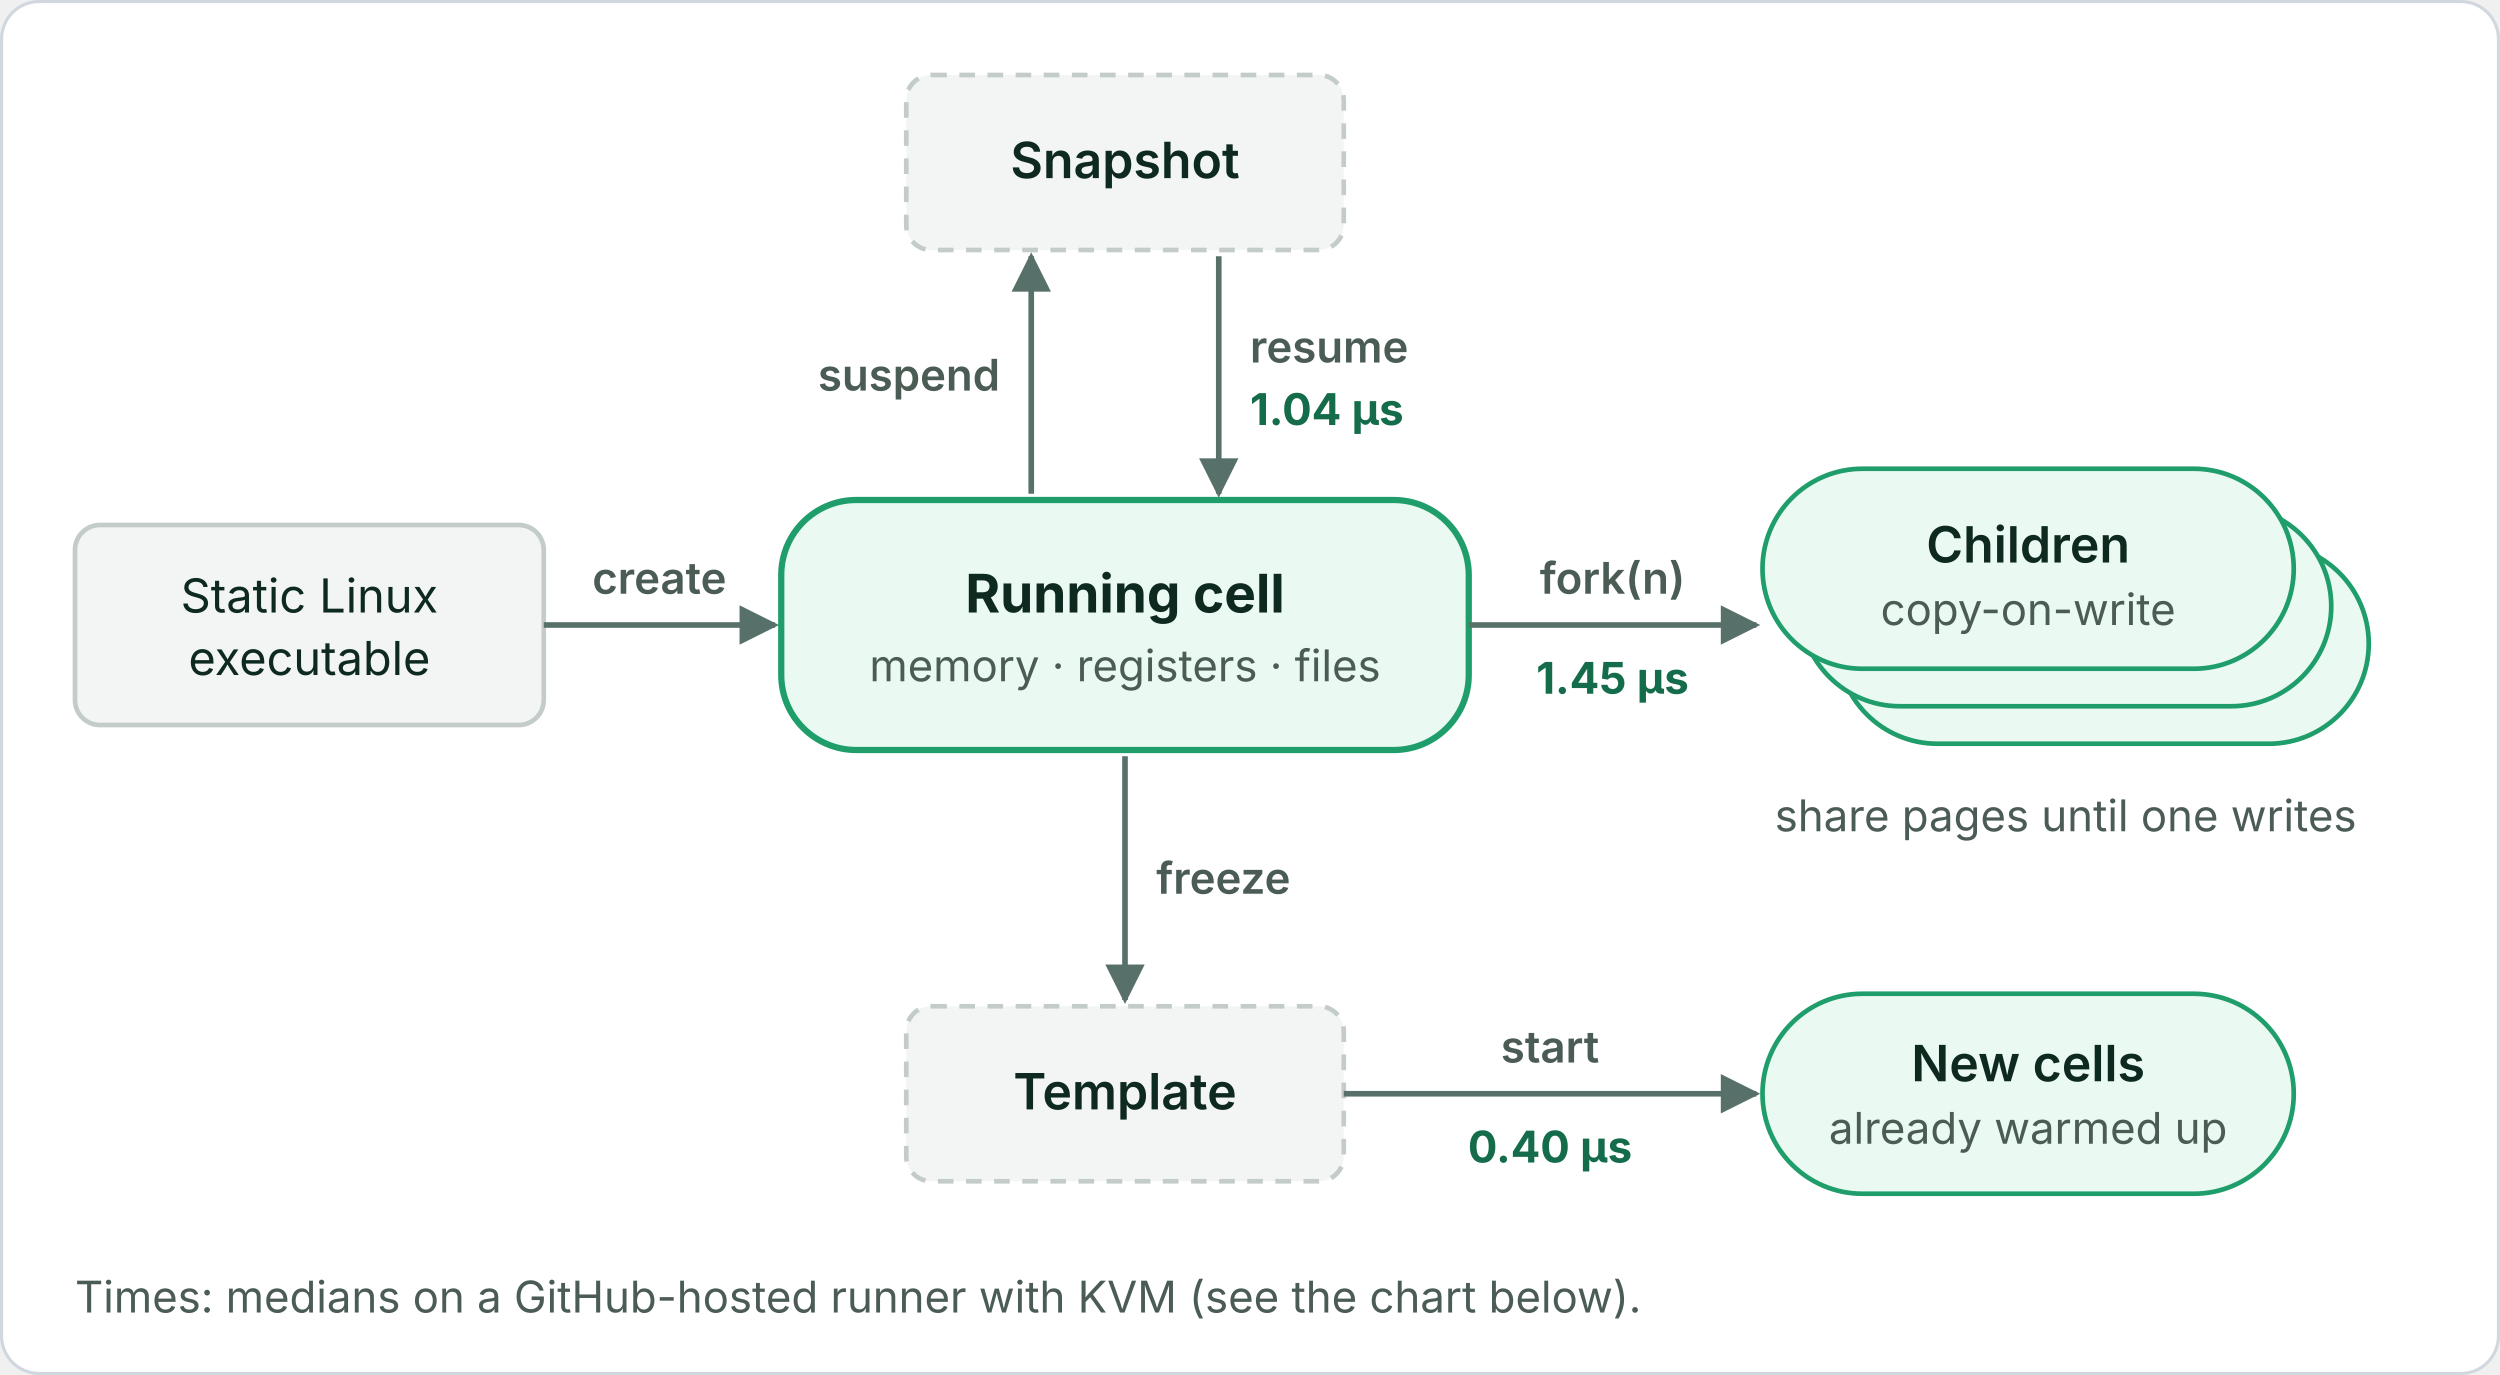
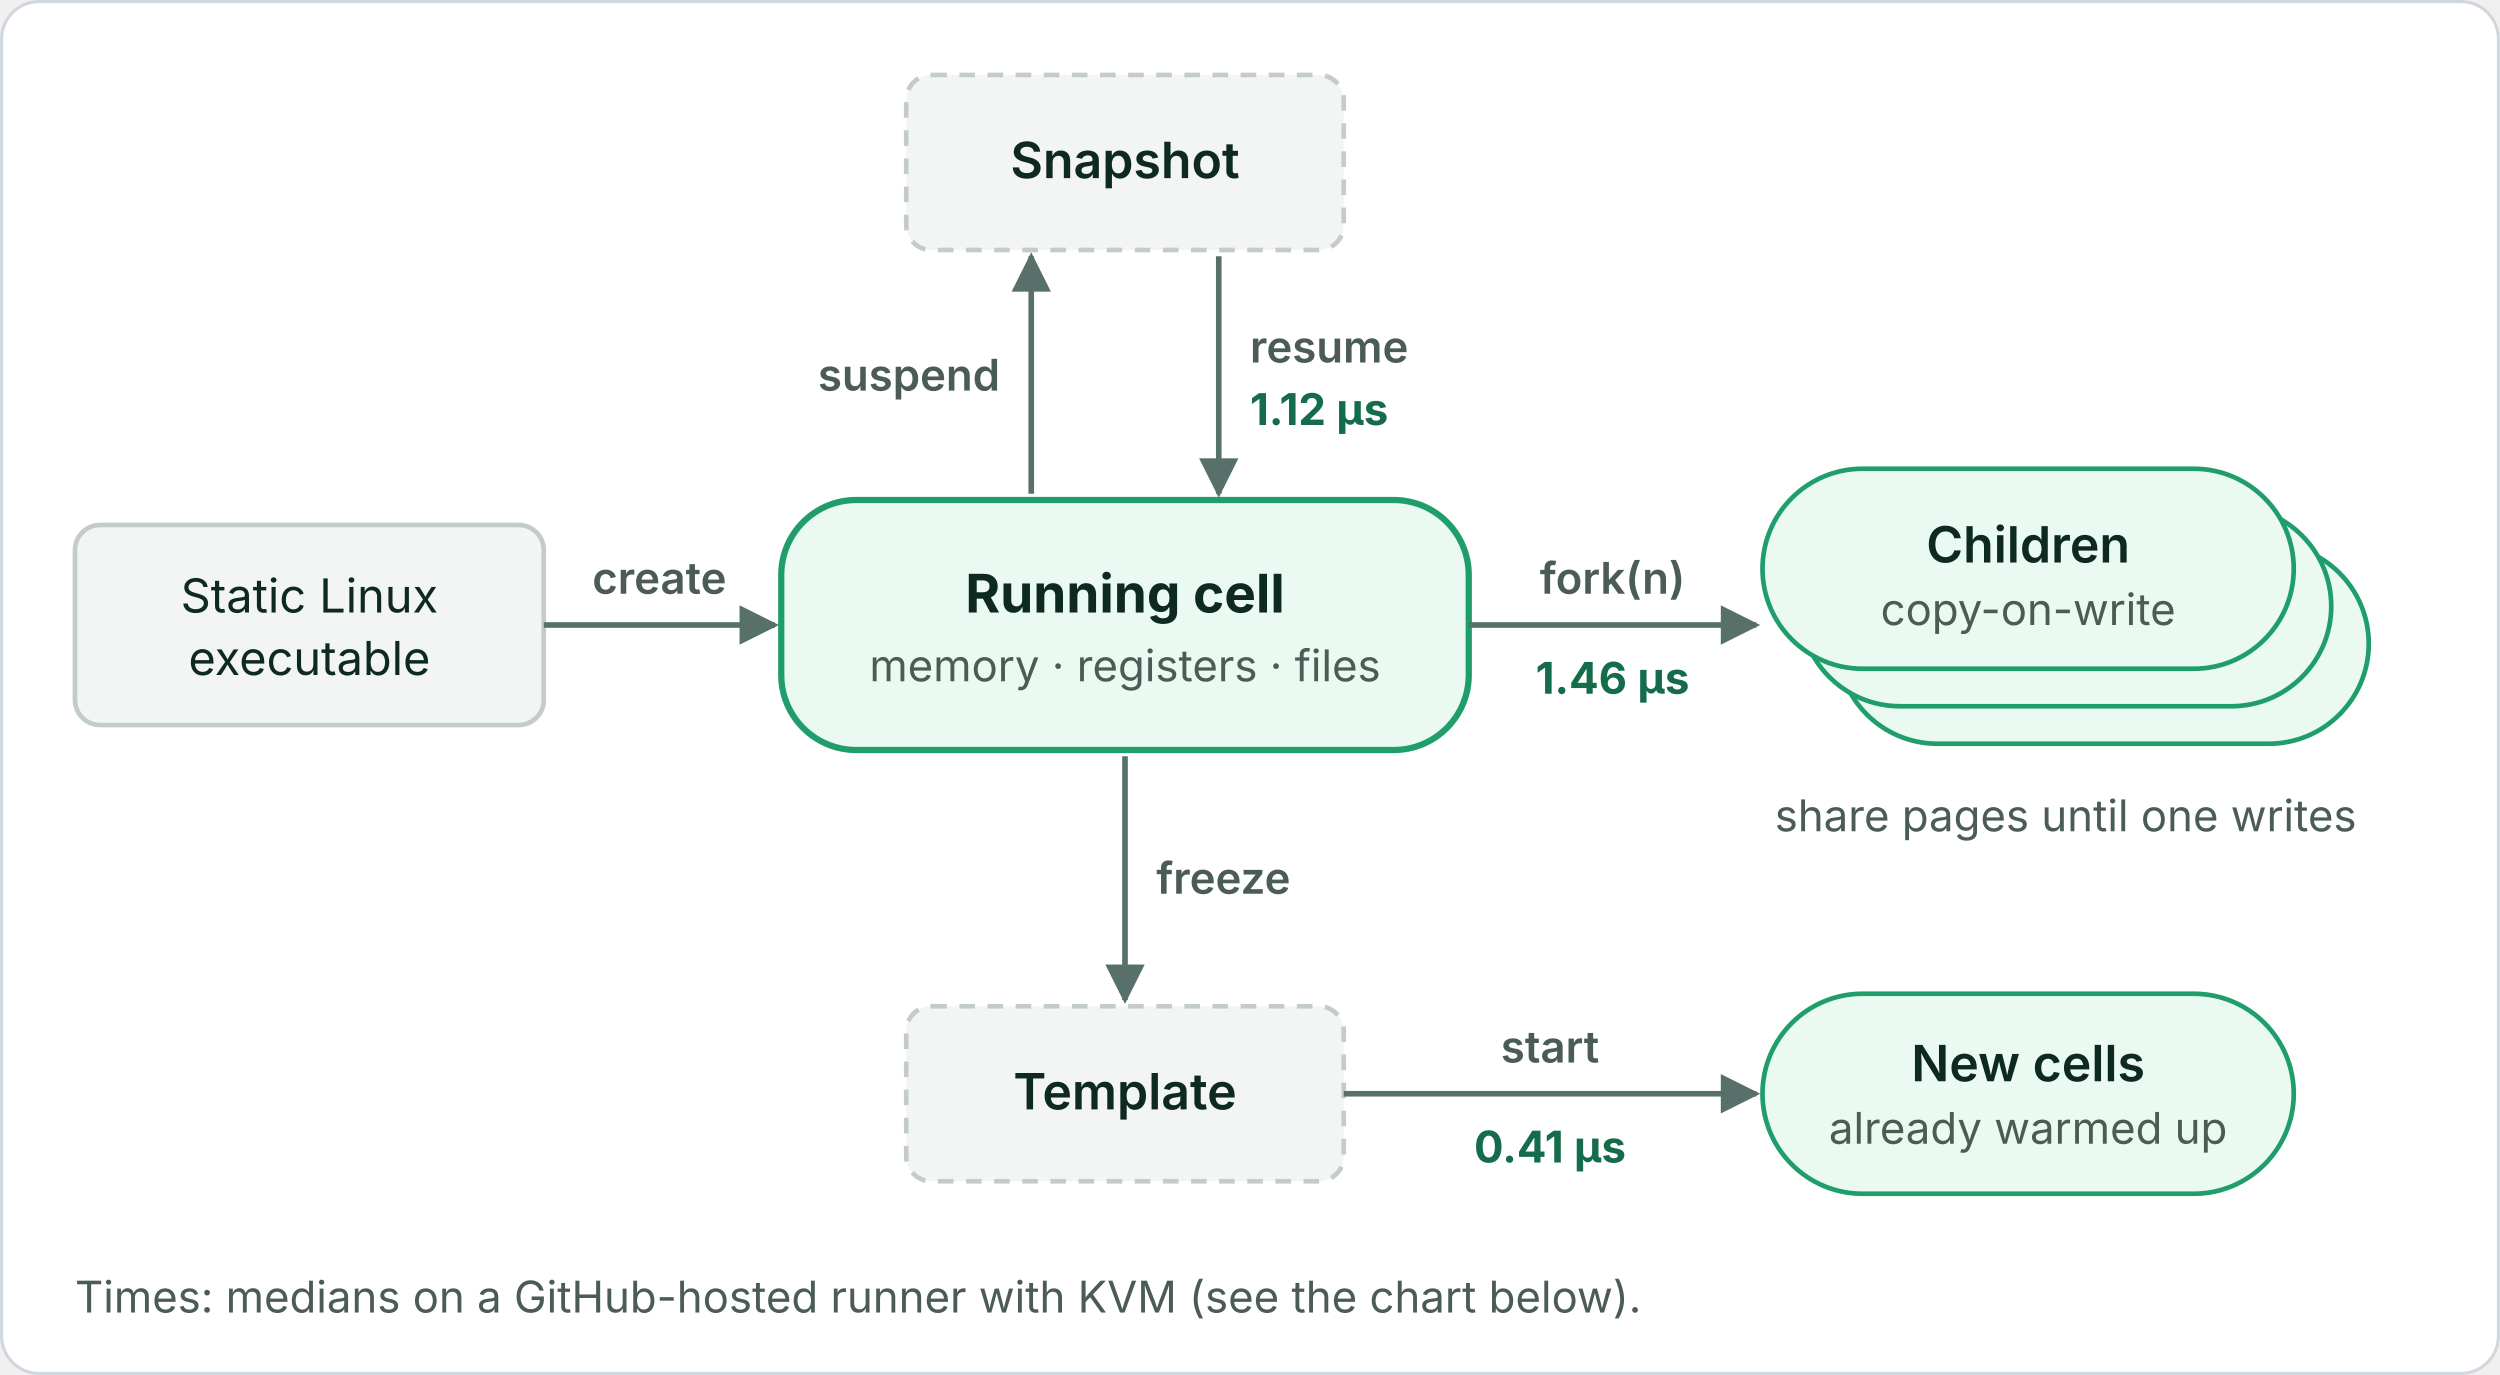
<svg xmlns="http://www.w3.org/2000/svg" viewBox="0 0 800 440" width="800" height="440" role="img" font-family="Inter, -apple-system, Segoe UI, Helvetica, Arial, sans-serif">
  <defs>
    <marker id="a" viewBox="0 0 10 10" refX="9" refY="5" markerWidth="7" markerHeight="7" orient="auto-start-reverse">
      <path d="M0 0L10 5L0 10z" fill="#57706a" />
    </marker>
  </defs>
  <rect class="bg" x="0.5" y="0.5" width="799" height="439" rx="12" fill="#ffffff" stroke="#d0d7de" />
  <rect x="24" y="168" width="150" height="64" rx="8" fill="#f3f5f4" stroke="#c3ccc8" stroke-width="1.5" />
  <text x="99" y="196" font-size="15" fill="#0e2a20" text-anchor="middle">Static Linux</text>
  <text x="99" y="216" font-size="15" fill="#0e2a20" text-anchor="middle">executable</text>
  <line x1="174" y1="200" x2="248" y2="200" stroke="#57706a" stroke-width="1.8" marker-end="url(#a)" />
  <text x="211" y="190" font-size="14" fill="#4b5c55" font-weight="600" text-anchor="middle">create</text>
  <rect x="250" y="160" width="220" height="80" rx="24" fill="#eafaf2" stroke="#1f9d6b" stroke-width="2" />
  <text x="360" y="196" font-size="17" fill="#0e2a20" font-weight="700" text-anchor="middle">Running cell</text>
  <text x="360" y="218" font-size="14" fill="#4b5c55" text-anchor="middle">memory · registers · files</text>
  <rect x="290" y="24" width="140" height="56" rx="8" fill="#f3f5f4" stroke="#c3ccc8" stroke-width="1.5" stroke-dasharray="5 4" />
  <text x="360" y="57" font-size="16" fill="#0e2a20" font-weight="600" text-anchor="middle">Snapshot</text>
  <line x1="330" y1="158" x2="330" y2="82" stroke="#57706a" stroke-width="1.8" marker-end="url(#a)" />
  <line x1="390" y1="82" x2="390" y2="158" stroke="#57706a" stroke-width="1.8" marker-end="url(#a)" />
  <text x="320" y="125" font-size="14" fill="#4b5c55" font-weight="600" text-anchor="end">suspend</text>
  <text x="400" y="116" font-size="14" fill="#4b5c55" font-weight="600">resume</text>
-   <text x="400" y="136" font-size="14" fill="#146c4a" font-weight="700">1.04 µs</text>
+   <text x="400" y="136" font-size="14" fill="#146c4a" font-weight="700">1.12 µs</text>
  <line x1="470" y1="200" x2="562" y2="200" stroke="#57706a" stroke-width="1.8" marker-end="url(#a)" />
  <text x="516" y="190" font-size="14" fill="#4b5c55" font-weight="600" text-anchor="middle">fork(n)</text>
-   <text x="516" y="222" font-size="14" fill="#146c4a" font-weight="700" text-anchor="middle">1.45 µs</text>
+   <text x="516" y="222" font-size="14" fill="#146c4a" font-weight="700" text-anchor="middle">1.46 µs</text>
  <rect x="588" y="174" width="170" height="64" rx="32" fill="#eafaf2" stroke="#1f9d6b" stroke-width="1.5" />
  <rect x="576" y="162" width="170" height="64" rx="32" fill="#eafaf2" stroke="#1f9d6b" stroke-width="1.5" />
  <rect x="564" y="150" width="170" height="64" rx="32" fill="#eafaf2" stroke="#1f9d6b" stroke-width="1.5" />
  <text x="649" y="180" font-size="16" fill="#0e2a20" font-weight="600" text-anchor="middle">Children</text>
  <text x="649" y="200" font-size="14" fill="#4b5c55" text-anchor="middle">copy-on-write</text>
  <text x="661" y="266" font-size="14" fill="#4b5c55" text-anchor="middle">share pages until one writes</text>
  <line x1="360" y1="242" x2="360" y2="320" stroke="#57706a" stroke-width="1.8" marker-end="url(#a)" />
  <text x="370" y="286" font-size="14" fill="#4b5c55" font-weight="600">freeze</text>
  <rect x="290" y="322" width="140" height="56" rx="8" fill="#f3f5f4" stroke="#c3ccc8" stroke-width="1.5" stroke-dasharray="5 4" />
  <text x="360" y="355" font-size="16" fill="#0e2a20" font-weight="600" text-anchor="middle">Template</text>
  <line x1="430" y1="350" x2="562" y2="350" stroke="#57706a" stroke-width="1.8" marker-end="url(#a)" />
  <text x="496" y="340" font-size="14" fill="#4b5c55" font-weight="600" text-anchor="middle">start</text>
-   <text x="496" y="372" font-size="14" fill="#146c4a" font-weight="700" text-anchor="middle">0.40 µs</text>
+   <text x="496" y="372" font-size="14" fill="#146c4a" font-weight="700" text-anchor="middle">0.41 µs</text>
  <rect x="564" y="318" width="170" height="64" rx="32" fill="#eafaf2" stroke="#1f9d6b" stroke-width="1.5" />
  <text x="649" y="346" font-size="16" fill="#0e2a20" font-weight="600" text-anchor="middle">New cells</text>
  <text x="649" y="366" font-size="14" fill="#4b5c55" text-anchor="middle">already warmed up</text>
  <text x="24" y="420" font-size="14" fill="#4b5c55">Times: medians on a GitHub-hosted runner with KVM (see the chart below).</text>
</svg>
